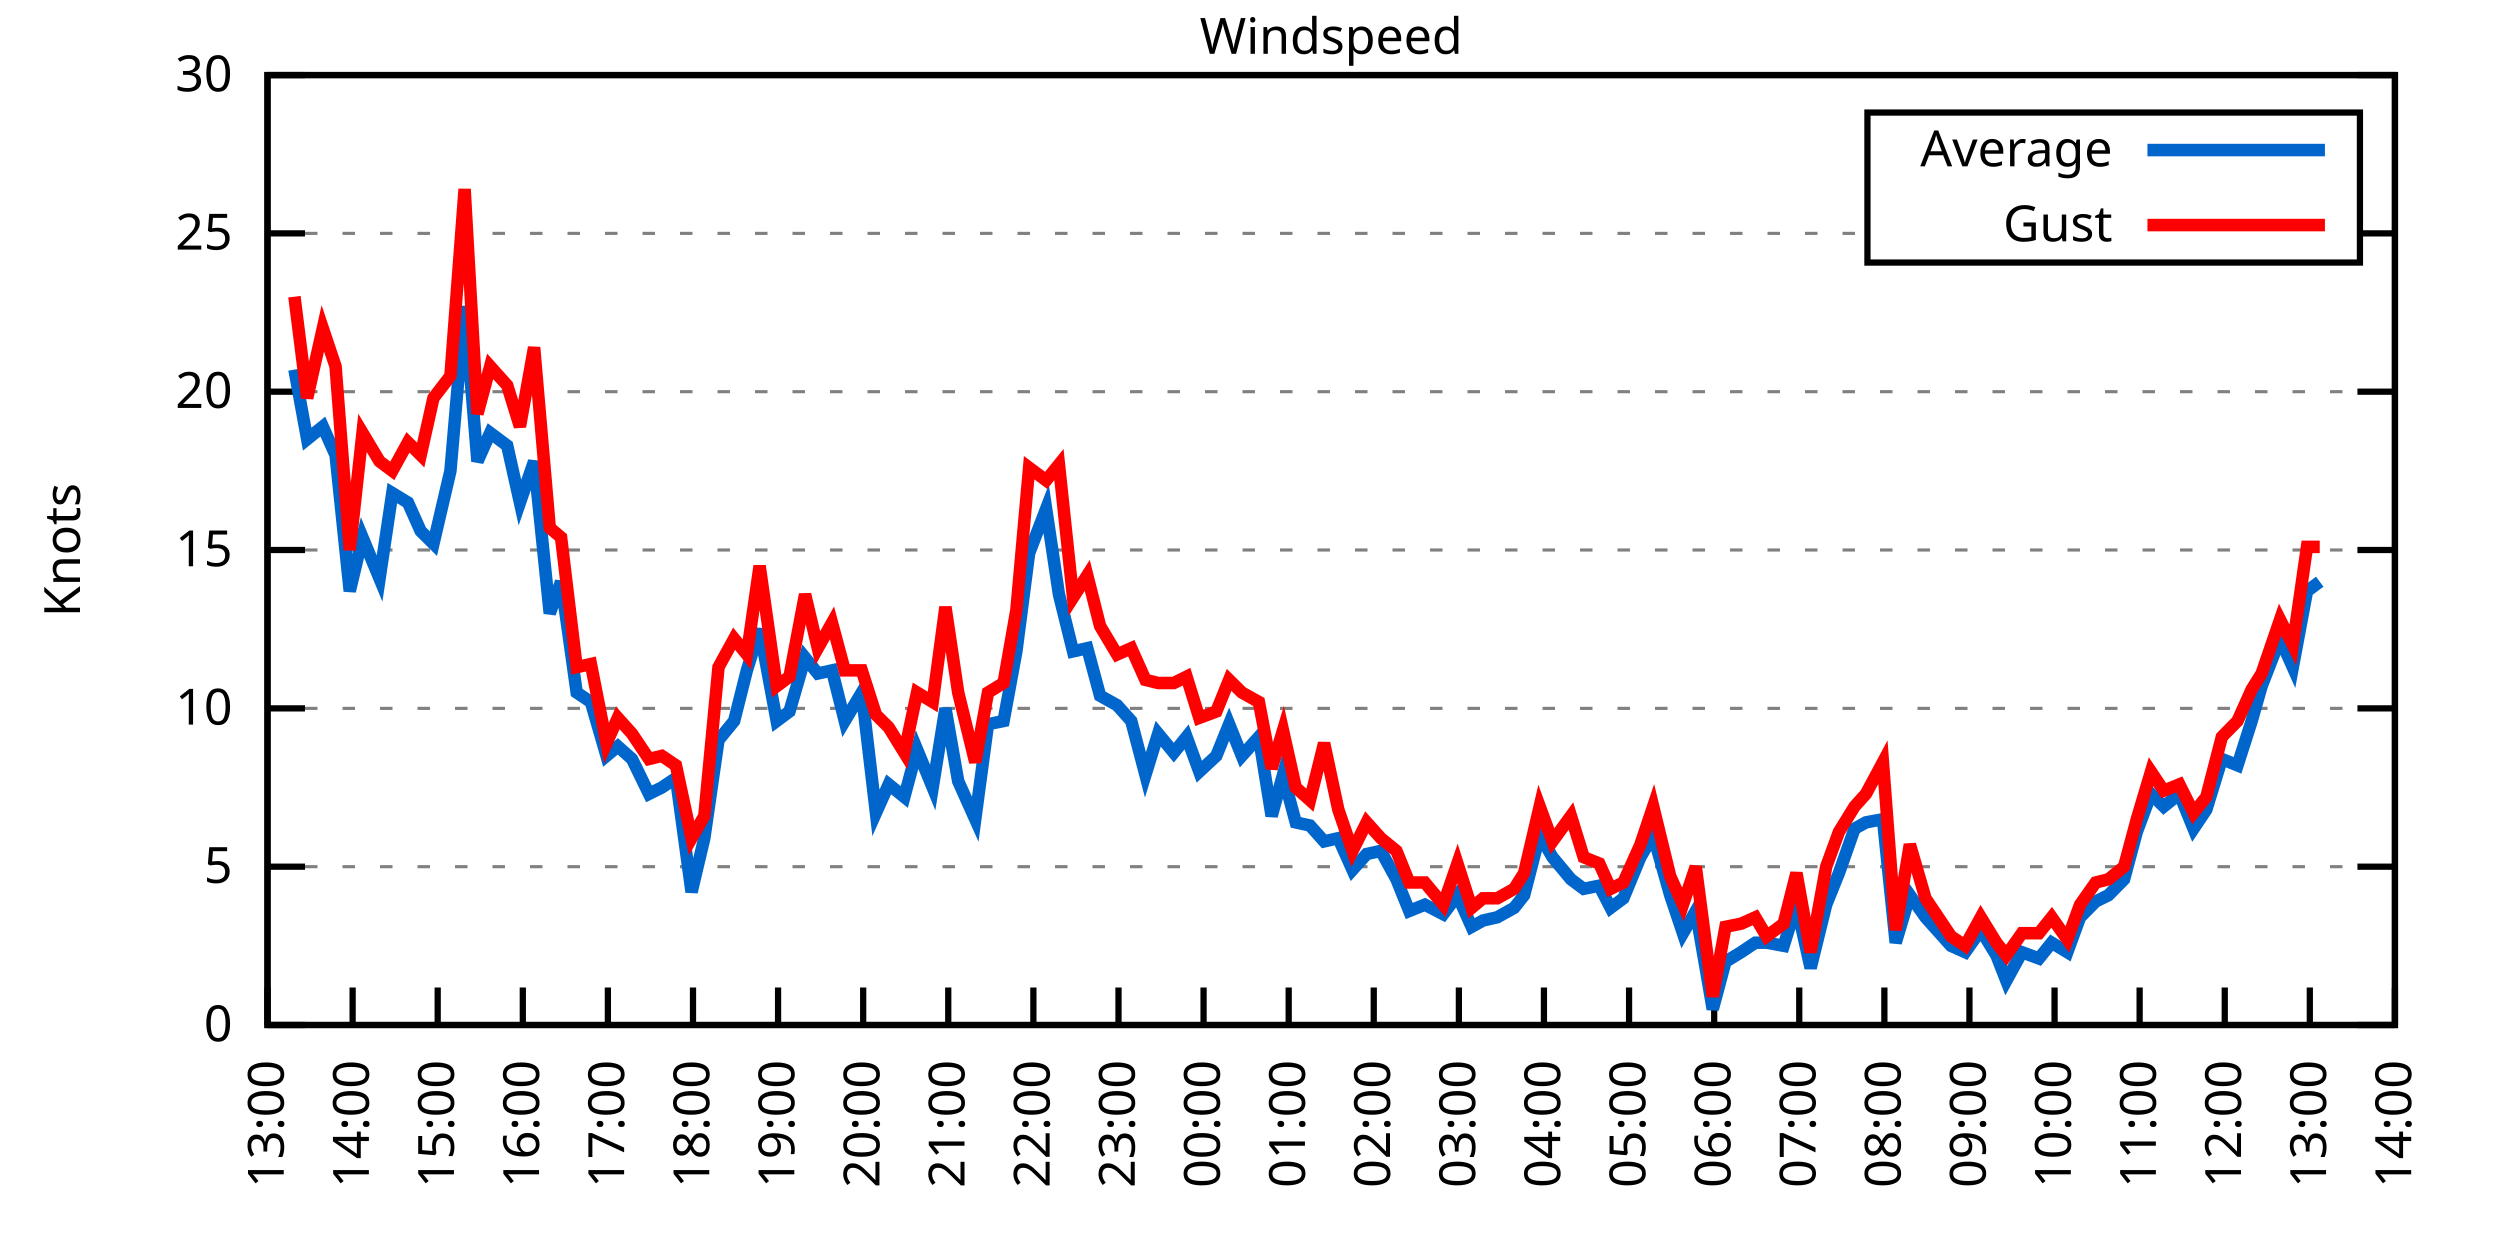
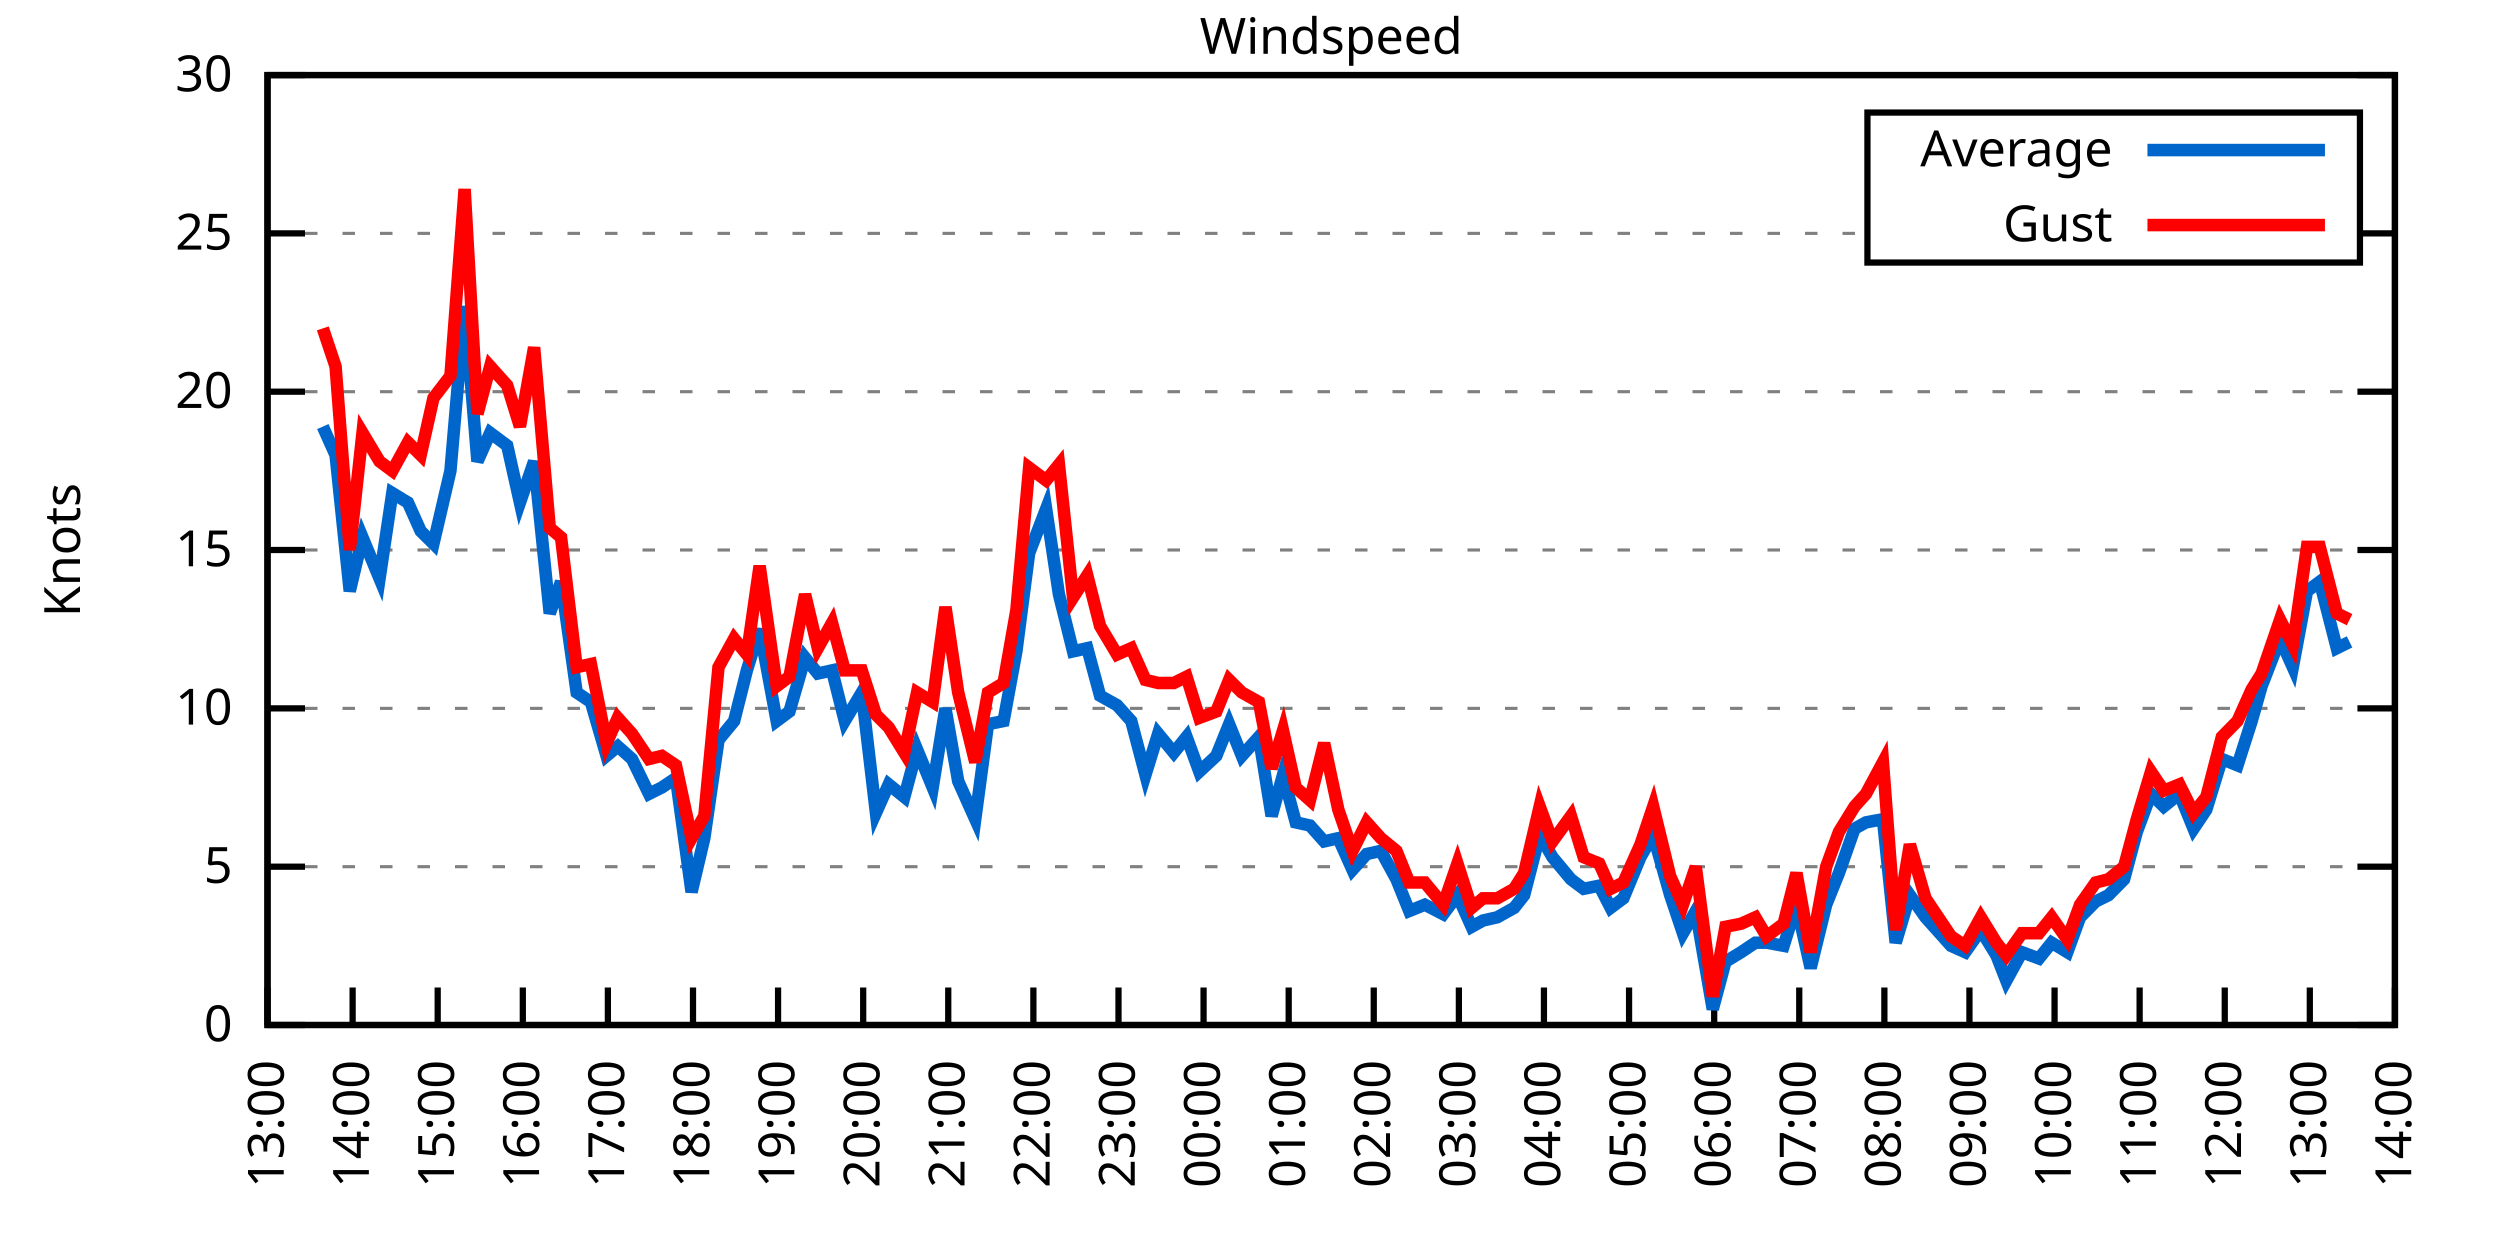
<svg xmlns="http://www.w3.org/2000/svg" xmlns:xlink="http://www.w3.org/1999/xlink" width="400" height="200" viewBox="0 0 400 200">
  <g id="gnuplot_canvas">
    <rect x="0" y="0" width="400" height="200" fill="none" />
    <defs>
      <circle id="gpDot" r="0.5" stroke-width="0.5" stroke="currentColor" />
      <path id="gpPt0" stroke-width="0.333" stroke="currentColor" d="M-1,0 h2 M0,-1 v2" />
      <path id="gpPt1" stroke-width="0.333" stroke="currentColor" d="M-1,-1 L1,1 M1,-1 L-1,1" />
      <path id="gpPt2" stroke-width="0.333" stroke="currentColor" d="M-1,0 L1,0 M0,-1 L0,1 M-1,-1 L1,1 M-1,1 L1,-1" />
      <rect id="gpPt3" stroke-width="0.333" stroke="currentColor" x="-1" y="-1" width="2" height="2" />
      <rect id="gpPt4" stroke-width="0.333" stroke="currentColor" fill="currentColor" x="-1" y="-1" width="2" height="2" />
      <circle id="gpPt5" stroke-width="0.333" stroke="currentColor" cx="0" cy="0" r="1" />
      <use xlink:href="#gpPt5" id="gpPt6" fill="currentColor" stroke="none" />
      <path id="gpPt7" stroke-width="0.333" stroke="currentColor" d="M0,-1.33 L-1.33,0.67 L1.33,0.67 z" />
      <use xlink:href="#gpPt7" id="gpPt8" fill="currentColor" stroke="none" />
      <use xlink:href="#gpPt7" id="gpPt9" stroke="currentColor" transform="rotate(180)" />
      <use xlink:href="#gpPt9" id="gpPt10" fill="currentColor" stroke="none" />
      <use xlink:href="#gpPt3" id="gpPt11" stroke="currentColor" transform="rotate(45)" />
      <use xlink:href="#gpPt11" id="gpPt12" fill="currentColor" stroke="none" />
      <path id="gpPt13" stroke-width="0.333" stroke="currentColor" d="M0,1.330 L1.265,0.411 L0.782,-1.067 L-0.782,-1.076 L-1.265,0.411 z" />
      <use xlink:href="#gpPt13" id="gpPt14" fill="currentColor" stroke="none" />
      <filter id="textbox" filterUnits="objectBoundingBox" x="0" y="0" height="1" width="1">
        <feFlood flood-color="white" flood-opacity="1" result="bgnd" />
        <feComposite in="SourceGraphic" in2="bgnd" operator="atop" />
      </filter>
      <filter id="greybox" filterUnits="objectBoundingBox" x="0" y="0" height="1" width="1">
        <feFlood flood-color="lightgrey" flood-opacity="1" result="grey" />
        <feComposite in="SourceGraphic" in2="grey" operator="atop" />
      </filter>
    </defs>
    <g fill="none" color="white" stroke="currentColor" stroke-width="1.00" stroke-linecap="butt" stroke-linejoin="miter">
</g>
    <g fill="none" color="black" stroke="currentColor" stroke-width="1.00" stroke-linecap="butt" stroke-linejoin="miter">
      <g stroke="none" shape-rendering="crispEdges">
        <polygon fill="rgb(255, 255, 255)" points="42.80,164.00 383.18,164.00 383.18,12.02 42.80,12.02 " />
      </g>
    </g>
    <g fill="none" color="black" stroke="currentColor" stroke-width="1.00" stroke-linecap="butt" stroke-linejoin="miter">
</g>
    <g fill="none" color="black" stroke="black" stroke-width="0.50" stroke-linecap="butt" stroke-linejoin="miter">
</g>
    <g fill="none" color="gray" stroke="currentColor" stroke-width="0.50" stroke-linecap="butt" stroke-linejoin="miter">
      <path stroke="gray" stroke-dasharray="2,4" class="gridline" d="M42.80,164.00 L383.19,164.00  " />
    </g>
    <g fill="none" color="gray" stroke="gray" stroke-width="1.00" stroke-linecap="butt" stroke-linejoin="miter">
</g>
    <g fill="none" color="black" stroke="currentColor" stroke-width="1.00" stroke-linecap="butt" stroke-linejoin="miter">
      <path stroke="black" d="M42.80,164.00 L48.80,164.00 M383.19,164.00 L377.19,164.00  " />
      <g transform="translate(37.20,166.60)" stroke="none" fill="black" font-family="Sans" font-size="8.00" text-anchor="end">
        <text>
          <tspan font-family="Sans"> 0</tspan>
        </text>
      </g>
    </g>
    <g fill="none" color="black" stroke="currentColor" stroke-width="1.00" stroke-linecap="butt" stroke-linejoin="miter">
</g>
    <g fill="none" color="black" stroke="black" stroke-width="0.50" stroke-linecap="butt" stroke-linejoin="miter">
</g>
    <g fill="none" color="gray" stroke="currentColor" stroke-width="0.50" stroke-linecap="butt" stroke-linejoin="miter">
      <path stroke="gray" stroke-dasharray="2,4" class="gridline" d="M42.80,138.67 L383.19,138.67  " />
    </g>
    <g fill="none" color="gray" stroke="gray" stroke-width="1.00" stroke-linecap="butt" stroke-linejoin="miter">
</g>
    <g fill="none" color="black" stroke="currentColor" stroke-width="1.00" stroke-linecap="butt" stroke-linejoin="miter">
      <path stroke="black" d="M42.80,138.67 L48.80,138.67 M383.19,138.67 L377.19,138.67  " />
      <g transform="translate(37.20,141.27)" stroke="none" fill="black" font-family="Sans" font-size="8.00" text-anchor="end">
        <text>
          <tspan font-family="Sans"> 5</tspan>
        </text>
      </g>
    </g>
    <g fill="none" color="black" stroke="currentColor" stroke-width="1.00" stroke-linecap="butt" stroke-linejoin="miter">
</g>
    <g fill="none" color="black" stroke="black" stroke-width="0.50" stroke-linecap="butt" stroke-linejoin="miter">
</g>
    <g fill="none" color="gray" stroke="currentColor" stroke-width="0.50" stroke-linecap="butt" stroke-linejoin="miter">
      <path stroke="gray" stroke-dasharray="2,4" class="gridline" d="M42.80,113.34 L383.19,113.34  " />
    </g>
    <g fill="none" color="gray" stroke="gray" stroke-width="1.00" stroke-linecap="butt" stroke-linejoin="miter">
</g>
    <g fill="none" color="black" stroke="currentColor" stroke-width="1.00" stroke-linecap="butt" stroke-linejoin="miter">
      <path stroke="black" d="M42.80,113.34 L48.80,113.34 M383.19,113.34 L377.19,113.34  " />
      <g transform="translate(37.20,115.94)" stroke="none" fill="black" font-family="Sans" font-size="8.00" text-anchor="end">
        <text>
          <tspan font-family="Sans"> 10</tspan>
        </text>
      </g>
    </g>
    <g fill="none" color="black" stroke="currentColor" stroke-width="1.00" stroke-linecap="butt" stroke-linejoin="miter">
</g>
    <g fill="none" color="black" stroke="black" stroke-width="0.50" stroke-linecap="butt" stroke-linejoin="miter">
</g>
    <g fill="none" color="gray" stroke="currentColor" stroke-width="0.50" stroke-linecap="butt" stroke-linejoin="miter">
      <path stroke="gray" stroke-dasharray="2,4" class="gridline" d="M42.80,88.00 L383.19,88.00  " />
    </g>
    <g fill="none" color="gray" stroke="gray" stroke-width="1.00" stroke-linecap="butt" stroke-linejoin="miter">
</g>
    <g fill="none" color="black" stroke="currentColor" stroke-width="1.00" stroke-linecap="butt" stroke-linejoin="miter">
      <path stroke="black" d="M42.80,88.00 L48.80,88.00 M383.19,88.00 L377.19,88.00  " />
      <g transform="translate(37.20,90.60)" stroke="none" fill="black" font-family="Sans" font-size="8.00" text-anchor="end">
        <text>
          <tspan font-family="Sans"> 15</tspan>
        </text>
      </g>
    </g>
    <g fill="none" color="black" stroke="currentColor" stroke-width="1.00" stroke-linecap="butt" stroke-linejoin="miter">
</g>
    <g fill="none" color="black" stroke="black" stroke-width="0.50" stroke-linecap="butt" stroke-linejoin="miter">
</g>
    <g fill="none" color="gray" stroke="currentColor" stroke-width="0.50" stroke-linecap="butt" stroke-linejoin="miter">
      <path stroke="gray" stroke-dasharray="2,4" class="gridline" d="M42.80,62.67 L383.19,62.67  " />
    </g>
    <g fill="none" color="gray" stroke="gray" stroke-width="1.00" stroke-linecap="butt" stroke-linejoin="miter">
</g>
    <g fill="none" color="black" stroke="currentColor" stroke-width="1.00" stroke-linecap="butt" stroke-linejoin="miter">
      <path stroke="black" d="M42.80,62.67 L48.80,62.67 M383.19,62.67 L377.19,62.67  " />
      <g transform="translate(37.20,65.27)" stroke="none" fill="black" font-family="Sans" font-size="8.00" text-anchor="end">
        <text>
          <tspan font-family="Sans"> 20</tspan>
        </text>
      </g>
    </g>
    <g fill="none" color="black" stroke="currentColor" stroke-width="1.00" stroke-linecap="butt" stroke-linejoin="miter">
</g>
    <g fill="none" color="black" stroke="black" stroke-width="0.50" stroke-linecap="butt" stroke-linejoin="miter">
</g>
    <g fill="none" color="gray" stroke="currentColor" stroke-width="0.50" stroke-linecap="butt" stroke-linejoin="miter">
      <path stroke="gray" stroke-dasharray="2,4" class="gridline" d="M42.80,37.34 L298.79,37.34 M377.59,37.34 L383.19,37.34  " />
    </g>
    <g fill="none" color="gray" stroke="gray" stroke-width="1.00" stroke-linecap="butt" stroke-linejoin="miter">
</g>
    <g fill="none" color="black" stroke="currentColor" stroke-width="1.00" stroke-linecap="butt" stroke-linejoin="miter">
      <path stroke="black" d="M42.80,37.34 L48.80,37.34 M383.19,37.34 L377.19,37.34  " />
      <g transform="translate(37.20,39.94)" stroke="none" fill="black" font-family="Sans" font-size="8.00" text-anchor="end">
        <text>
          <tspan font-family="Sans"> 25</tspan>
        </text>
      </g>
    </g>
    <g fill="none" color="black" stroke="currentColor" stroke-width="1.00" stroke-linecap="butt" stroke-linejoin="miter">
</g>
    <g fill="none" color="black" stroke="black" stroke-width="0.50" stroke-linecap="butt" stroke-linejoin="miter">
</g>
    <g fill="none" color="gray" stroke="currentColor" stroke-width="0.50" stroke-linecap="butt" stroke-linejoin="miter">
      <path stroke="gray" stroke-dasharray="2,4" class="gridline" d="M42.80,12.01 L383.19,12.01  " />
    </g>
    <g fill="none" color="gray" stroke="gray" stroke-width="1.00" stroke-linecap="butt" stroke-linejoin="miter">
</g>
    <g fill="none" color="black" stroke="currentColor" stroke-width="1.00" stroke-linecap="butt" stroke-linejoin="miter">
      <path stroke="black" d="M42.80,12.01 L48.80,12.01 M383.19,12.01 L377.19,12.01  " />
      <g transform="translate(37.20,14.61)" stroke="none" fill="black" font-family="Sans" font-size="8.00" text-anchor="end">
        <text>
          <tspan font-family="Sans"> 30</tspan>
        </text>
      </g>
    </g>
    <g fill="none" color="black" stroke="currentColor" stroke-width="1.00" stroke-linecap="butt" stroke-linejoin="miter">
      <path stroke="black" d="M42.80,164.00 L42.80,158.00  " />
      <g transform="translate(45.40,169.60) rotate(270.00)" stroke="none" fill="black" font-family="Sans" font-size="8.00" text-anchor="end">
        <text>
          <tspan font-family="Sans">13:00</tspan>
        </text>
      </g>
    </g>
    <g fill="none" color="black" stroke="currentColor" stroke-width="1.00" stroke-linecap="butt" stroke-linejoin="miter">
      <path stroke="black" d="M56.42,164.00 L56.42,158.00  " />
      <g transform="translate(59.02,169.60) rotate(270.00)" stroke="none" fill="black" font-family="Sans" font-size="8.00" text-anchor="end">
        <text>
          <tspan font-family="Sans">14:00</tspan>
        </text>
      </g>
    </g>
    <g fill="none" color="black" stroke="currentColor" stroke-width="1.00" stroke-linecap="butt" stroke-linejoin="miter">
      <path stroke="black" d="M70.03,164.00 L70.03,158.00  " />
      <g transform="translate(72.63,169.60) rotate(270.00)" stroke="none" fill="black" font-family="Sans" font-size="8.00" text-anchor="end">
        <text>
          <tspan font-family="Sans">15:00</tspan>
        </text>
      </g>
    </g>
    <g fill="none" color="black" stroke="currentColor" stroke-width="1.00" stroke-linecap="butt" stroke-linejoin="miter">
      <path stroke="black" d="M83.65,164.00 L83.65,158.00  " />
      <g transform="translate(86.25,169.60) rotate(270.00)" stroke="none" fill="black" font-family="Sans" font-size="8.00" text-anchor="end">
        <text>
          <tspan font-family="Sans">16:00</tspan>
        </text>
      </g>
    </g>
    <g fill="none" color="black" stroke="currentColor" stroke-width="1.00" stroke-linecap="butt" stroke-linejoin="miter">
      <path stroke="black" d="M97.26,164.00 L97.26,158.00  " />
      <g transform="translate(99.86,169.60) rotate(270.00)" stroke="none" fill="black" font-family="Sans" font-size="8.00" text-anchor="end">
        <text>
          <tspan font-family="Sans">17:00</tspan>
        </text>
      </g>
    </g>
    <g fill="none" color="black" stroke="currentColor" stroke-width="1.00" stroke-linecap="butt" stroke-linejoin="miter">
      <path stroke="black" d="M110.88,164.00 L110.88,158.00  " />
      <g transform="translate(113.48,169.60) rotate(270.00)" stroke="none" fill="black" font-family="Sans" font-size="8.00" text-anchor="end">
        <text>
          <tspan font-family="Sans">18:00</tspan>
        </text>
      </g>
    </g>
    <g fill="none" color="black" stroke="currentColor" stroke-width="1.00" stroke-linecap="butt" stroke-linejoin="miter">
      <path stroke="black" d="M124.49,164.00 L124.49,158.00  " />
      <g transform="translate(127.09,169.60) rotate(270.00)" stroke="none" fill="black" font-family="Sans" font-size="8.00" text-anchor="end">
        <text>
          <tspan font-family="Sans">19:00</tspan>
        </text>
      </g>
    </g>
    <g fill="none" color="black" stroke="currentColor" stroke-width="1.00" stroke-linecap="butt" stroke-linejoin="miter">
      <path stroke="black" d="M138.11,164.00 L138.11,158.00  " />
      <g transform="translate(140.71,169.60) rotate(270.00)" stroke="none" fill="black" font-family="Sans" font-size="8.00" text-anchor="end">
        <text>
          <tspan font-family="Sans">20:00</tspan>
        </text>
      </g>
    </g>
    <g fill="none" color="black" stroke="currentColor" stroke-width="1.00" stroke-linecap="butt" stroke-linejoin="miter">
      <path stroke="black" d="M151.72,164.00 L151.72,158.00  " />
      <g transform="translate(154.32,169.60) rotate(270.00)" stroke="none" fill="black" font-family="Sans" font-size="8.00" text-anchor="end">
        <text>
          <tspan font-family="Sans">21:00</tspan>
        </text>
      </g>
    </g>
    <g fill="none" color="black" stroke="currentColor" stroke-width="1.00" stroke-linecap="butt" stroke-linejoin="miter">
      <path stroke="black" d="M165.34,164.00 L165.34,158.00  " />
      <g transform="translate(167.94,169.60) rotate(270.00)" stroke="none" fill="black" font-family="Sans" font-size="8.00" text-anchor="end">
        <text>
          <tspan font-family="Sans">22:00</tspan>
        </text>
      </g>
    </g>
    <g fill="none" color="black" stroke="currentColor" stroke-width="1.00" stroke-linecap="butt" stroke-linejoin="miter">
      <path stroke="black" d="M178.96,164.00 L178.96,158.00  " />
      <g transform="translate(181.56,169.60) rotate(270.00)" stroke="none" fill="black" font-family="Sans" font-size="8.00" text-anchor="end">
        <text>
          <tspan font-family="Sans">23:00</tspan>
        </text>
      </g>
    </g>
    <g fill="none" color="black" stroke="currentColor" stroke-width="1.00" stroke-linecap="butt" stroke-linejoin="miter">
      <path stroke="black" d="M192.57,164.00 L192.57,158.00  " />
      <g transform="translate(195.17,169.60) rotate(270.00)" stroke="none" fill="black" font-family="Sans" font-size="8.00" text-anchor="end">
        <text>
          <tspan font-family="Sans">00:00</tspan>
        </text>
      </g>
    </g>
    <g fill="none" color="black" stroke="currentColor" stroke-width="1.00" stroke-linecap="butt" stroke-linejoin="miter">
      <path stroke="black" d="M206.19,164.00 L206.19,158.00  " />
      <g transform="translate(208.79,169.60) rotate(270.00)" stroke="none" fill="black" font-family="Sans" font-size="8.00" text-anchor="end">
        <text>
          <tspan font-family="Sans">01:00</tspan>
        </text>
      </g>
    </g>
    <g fill="none" color="black" stroke="currentColor" stroke-width="1.00" stroke-linecap="butt" stroke-linejoin="miter">
      <path stroke="black" d="M219.80,164.00 L219.80,158.00  " />
      <g transform="translate(222.40,169.60) rotate(270.00)" stroke="none" fill="black" font-family="Sans" font-size="8.00" text-anchor="end">
        <text>
          <tspan font-family="Sans">02:00</tspan>
        </text>
      </g>
    </g>
    <g fill="none" color="black" stroke="currentColor" stroke-width="1.00" stroke-linecap="butt" stroke-linejoin="miter">
      <path stroke="black" d="M233.42,164.00 L233.42,158.00  " />
      <g transform="translate(236.02,169.60) rotate(270.00)" stroke="none" fill="black" font-family="Sans" font-size="8.00" text-anchor="end">
        <text>
          <tspan font-family="Sans">03:00</tspan>
        </text>
      </g>
    </g>
    <g fill="none" color="black" stroke="currentColor" stroke-width="1.00" stroke-linecap="butt" stroke-linejoin="miter">
      <path stroke="black" d="M247.03,164.00 L247.03,158.00  " />
      <g transform="translate(249.63,169.60) rotate(270.00)" stroke="none" fill="black" font-family="Sans" font-size="8.00" text-anchor="end">
        <text>
          <tspan font-family="Sans">04:00</tspan>
        </text>
      </g>
    </g>
    <g fill="none" color="black" stroke="currentColor" stroke-width="1.00" stroke-linecap="butt" stroke-linejoin="miter">
      <path stroke="black" d="M260.65,164.00 L260.65,158.00  " />
      <g transform="translate(263.25,169.60) rotate(270.00)" stroke="none" fill="black" font-family="Sans" font-size="8.00" text-anchor="end">
        <text>
          <tspan font-family="Sans">05:00</tspan>
        </text>
      </g>
    </g>
    <g fill="none" color="black" stroke="currentColor" stroke-width="1.00" stroke-linecap="butt" stroke-linejoin="miter">
      <path stroke="black" d="M274.27,164.00 L274.27,158.00  " />
      <g transform="translate(276.87,169.60) rotate(270.00)" stroke="none" fill="black" font-family="Sans" font-size="8.00" text-anchor="end">
        <text>
          <tspan font-family="Sans">06:00</tspan>
        </text>
      </g>
    </g>
    <g fill="none" color="black" stroke="currentColor" stroke-width="1.00" stroke-linecap="butt" stroke-linejoin="miter">
      <path stroke="black" d="M287.88,164.00 L287.88,158.00  " />
      <g transform="translate(290.48,169.60) rotate(270.00)" stroke="none" fill="black" font-family="Sans" font-size="8.00" text-anchor="end">
        <text>
          <tspan font-family="Sans">07:00</tspan>
        </text>
      </g>
    </g>
    <g fill="none" color="black" stroke="currentColor" stroke-width="1.00" stroke-linecap="butt" stroke-linejoin="miter">
      <path stroke="black" d="M301.50,164.00 L301.50,158.00  " />
      <g transform="translate(304.10,169.60) rotate(270.00)" stroke="none" fill="black" font-family="Sans" font-size="8.00" text-anchor="end">
        <text>
          <tspan font-family="Sans">08:00</tspan>
        </text>
      </g>
    </g>
    <g fill="none" color="black" stroke="currentColor" stroke-width="1.00" stroke-linecap="butt" stroke-linejoin="miter">
      <path stroke="black" d="M315.11,164.00 L315.11,158.00  " />
      <g transform="translate(317.71,169.60) rotate(270.00)" stroke="none" fill="black" font-family="Sans" font-size="8.00" text-anchor="end">
        <text>
          <tspan font-family="Sans">09:00</tspan>
        </text>
      </g>
    </g>
    <g fill="none" color="black" stroke="currentColor" stroke-width="1.00" stroke-linecap="butt" stroke-linejoin="miter">
      <path stroke="black" d="M328.73,164.00 L328.73,158.00  " />
      <g transform="translate(331.33,169.60) rotate(270.00)" stroke="none" fill="black" font-family="Sans" font-size="8.00" text-anchor="end">
        <text>
          <tspan font-family="Sans">10:00</tspan>
        </text>
      </g>
    </g>
    <g fill="none" color="black" stroke="currentColor" stroke-width="1.00" stroke-linecap="butt" stroke-linejoin="miter">
      <path stroke="black" d="M342.34,164.00 L342.34,158.00  " />
      <g transform="translate(344.94,169.60) rotate(270.00)" stroke="none" fill="black" font-family="Sans" font-size="8.00" text-anchor="end">
        <text>
          <tspan font-family="Sans">11:00</tspan>
        </text>
      </g>
    </g>
    <g fill="none" color="black" stroke="currentColor" stroke-width="1.00" stroke-linecap="butt" stroke-linejoin="miter">
      <path stroke="black" d="M355.96,164.00 L355.96,158.00  " />
      <g transform="translate(358.56,169.60) rotate(270.00)" stroke="none" fill="black" font-family="Sans" font-size="8.00" text-anchor="end">
        <text>
          <tspan font-family="Sans">12:00</tspan>
        </text>
      </g>
    </g>
    <g fill="none" color="black" stroke="currentColor" stroke-width="1.00" stroke-linecap="butt" stroke-linejoin="miter">
      <path stroke="black" d="M369.57,164.00 L369.57,158.00  " />
      <g transform="translate(372.17,169.60) rotate(270.00)" stroke="none" fill="black" font-family="Sans" font-size="8.00" text-anchor="end">
        <text>
          <tspan font-family="Sans">13:00</tspan>
        </text>
      </g>
    </g>
    <g fill="none" color="black" stroke="currentColor" stroke-width="1.00" stroke-linecap="butt" stroke-linejoin="miter">
      <path stroke="black" d="M383.19,164.00 L383.19,158.00  " />
      <g transform="translate(385.79,169.60) rotate(270.00)" stroke="none" fill="black" font-family="Sans" font-size="8.00" text-anchor="end">
        <text>
          <tspan font-family="Sans">14:00</tspan>
        </text>
      </g>
    </g>
    <g fill="none" color="black" stroke="currentColor" stroke-width="1.00" stroke-linecap="butt" stroke-linejoin="miter">
</g>
    <g fill="none" color="black" stroke="currentColor" stroke-width="1.00" stroke-linecap="butt" stroke-linejoin="miter">
      <path stroke="black" d="M42.80,12.01 L42.80,164.00 L383.19,164.00 L383.19,12.01 L42.80,12.01 Z  " />
    </g>
    <g fill="none" color="black" stroke="currentColor" stroke-width="1.00" stroke-linecap="butt" stroke-linejoin="miter">
</g>
    <g fill="none" color="black" stroke="currentColor" stroke-width="1.00" stroke-linecap="butt" stroke-linejoin="miter">
      <path stroke="black" d="M298.79,42.01 L298.79,18.01 L377.59,18.01 L377.59,42.01 L298.79,42.01 Z  " />
    </g>
    <g id="Windspeed_plot_1">
      <g fill="none" color="white" stroke="black" stroke-width="2.00" stroke-linecap="butt" stroke-linejoin="miter">
</g>
      <g fill="none" color="black" stroke="currentColor" stroke-width="2.00" stroke-linecap="butt" stroke-linejoin="miter">
        <g transform="translate(337.99,26.61)" stroke="none" fill="black" font-family="Sans" font-size="8.00" text-anchor="end">
          <text>
            <tspan font-family="Sans">Average</tspan>
          </text>
        </g>
      </g>
      <g fill="none" color="black" stroke="currentColor" stroke-width="2.00" stroke-linecap="butt" stroke-linejoin="miter">
-         <path stroke="rgb(  0, 102, 204)" d="M343.59,24.01 L371.99,24.01 M47.11,59.13 L49.15,70.27 L51.65,68.25 L53.69,72.81 L55.96,94.59 L58.00,85.98   L60.73,92.56 L62.77,78.89 L65.27,80.41 L67.31,84.97 L69.35,86.99 L72.07,75.34 L74.34,48.99 L76.39,73.82   L78.43,69.26 L81.15,71.29 L83.19,80.41 L85.46,73.82 L87.96,98.14 L89.77,93.07 L92.27,110.80 L94.54,112.32   L97.04,120.94 L98.85,119.42 L101.12,121.44 L103.84,127.02 L105.89,126.00 L108.15,124.48 L110.65,142.72 L112.69,134.11   L114.96,118.40 L117.46,115.36 L119.50,107.26 L121.54,100.67 L124.27,115.36 L126.31,113.84 L128.81,105.23 L130.85,107.76   L133.12,107.26 L135.16,115.36 L137.88,110.80 L140.15,130.06 L142.19,125.50 L144.69,127.52 L146.73,119.92 L149.23,126.00   L151.27,113.34 L153.31,124.99 L156.04,131.07 L158.08,115.87 L160.57,115.36 L162.62,104.22 L164.66,88.51 L167.38,81.42   L169.43,95.10 L171.69,104.22 L173.96,103.71 L176.01,111.31 L178.73,112.83 L181.00,115.36 L183.27,123.98 L185.31,117.39   L187.81,120.43 L189.85,117.90 L191.89,123.47 L194.61,120.94 L196.66,115.87 L198.70,120.94 L201.42,117.90 L203.46,130.56   L205.28,123.98 L207.32,131.58 L209.59,132.08 L211.86,134.62 L214.13,134.11 L216.40,139.17 L218.67,136.64 L220.94,136.14   L223.43,140.69 L225.48,145.76 L227.97,144.75 L230.92,146.27 L233.19,143.23 L235.46,148.29 L237.28,147.28 L239.55,146.77   L242.27,145.25 L243.86,143.23 L246.35,133.60 L248.40,137.15 L251.35,140.69 L253.39,142.21 L255.88,141.71 L257.70,145.25   L259.74,143.73 L262.47,137.15 L264.51,133.60 L267.23,143.23 L269.27,149.31 L271.32,145.76 L274.04,161.47 L276.08,153.87   L278.58,152.35 L280.85,150.83 L282.66,150.83 L285.38,151.33 L287.43,144.75 L289.70,154.88 L292.19,144.75 L294.23,139.68   L296.73,132.59 L298.55,131.58 L301.27,131.07 L303.31,150.83 L305.58,143.23 L308.08,146.77 L312.16,151.33 L314.43,152.35   L316.93,148.80 L319.42,152.85 L321.01,156.91 L323.51,152.35 L326.23,153.36 L328.27,150.83 L330.77,152.35 L332.81,146.77   L335.31,144.24 L337.35,143.23 L339.85,140.69 L341.89,133.10 L344.16,127.02 L346.20,129.04 L348.70,127.02 L350.97,132.59   L353.01,129.55 L355.50,121.44 L358.00,122.46 L360.27,115.36 L361.86,109.79 L364.81,102.19 L366.85,106.75 L369.12,94.59   L371.16,93.07  " />
+         <path stroke="rgb(  0, 102, 204)" d="M343.59,24.01 L371.99,24.01 M51.65,68.25 L53.69,72.81 L55.96,94.59 L58.00,85.98 L60.73,92.56 L62.77,78.89   L65.27,80.41 L67.31,84.97 L69.35,86.99 L72.07,75.34 L74.34,48.99 L76.39,73.82 L78.43,69.26 L81.15,71.29   L83.19,80.41 L85.46,73.82 L87.96,98.14 L89.77,93.07 L92.27,110.80 L94.54,112.32 L97.04,120.94 L98.85,119.42   L101.12,121.44 L103.84,127.02 L105.89,126.00 L108.15,124.48 L110.65,142.72 L112.69,134.11 L114.96,118.40 L117.46,115.36   L119.50,107.26 L121.54,100.67 L124.27,115.36 L126.31,113.84 L128.81,105.23 L130.85,107.76 L133.12,107.26 L135.16,115.36   L137.88,110.80 L140.15,130.06 L142.19,125.50 L144.69,127.52 L146.73,119.92 L149.23,126.00 L151.27,113.34 L153.31,124.99   L156.04,131.07 L158.08,115.87 L160.57,115.36 L162.62,104.22 L164.66,88.51 L167.38,81.42 L169.43,95.10 L171.69,104.22   L173.96,103.71 L176.01,111.31 L178.73,112.83 L181.00,115.36 L183.27,123.98 L185.31,117.39 L187.81,120.43 L189.85,117.90   L191.89,123.47 L194.61,120.94 L196.66,115.87 L198.70,120.94 L201.42,117.90 L203.46,130.56 L205.28,123.98 L207.32,131.58   L209.59,132.08 L211.86,134.62 L214.13,134.11 L216.40,139.17 L218.67,136.64 L220.94,136.14 L223.43,140.69 L225.48,145.76   L227.97,144.75 L230.92,146.27 L233.19,143.23 L235.46,148.29 L237.28,147.28 L239.55,146.77 L242.27,145.25 L243.86,143.23   L246.35,133.60 L248.40,137.15 L251.35,140.69 L253.39,142.21 L255.88,141.71 L257.70,145.25 L259.74,143.73 L262.47,137.15   L264.51,133.60 L267.23,143.23 L269.27,149.31 L271.32,145.76 L274.04,161.47 L276.08,153.87 L278.58,152.35 L280.85,150.83   L282.66,150.83 L285.38,151.33 L287.43,144.75 L289.70,154.88 L292.19,144.75 L294.23,139.68 L296.73,132.59 L298.55,131.58   L301.27,131.07 L303.31,150.83 L305.58,143.23 L308.08,146.77 L312.16,151.33 L314.43,152.35 L316.93,148.80 L319.42,152.85   L321.01,156.91 L323.51,152.35 L326.23,153.36 L328.27,150.83 L330.77,152.35 L332.81,146.77 L335.31,144.24 L337.35,143.23   L339.85,140.69 L341.89,133.10 L344.16,127.02 L346.20,129.04 L348.70,127.02 L350.97,132.59 L353.01,129.55 L355.50,121.44   L358.00,122.46 L360.27,115.36 L361.86,109.79 L364.81,102.19 L366.85,106.75 L369.12,94.59 L371.16,93.07 L373.89,103.71   L375.93,102.70  " />
      </g>
    </g>
    <g id="Windspeed_plot_2">
      <g fill="none" color="black" stroke="currentColor" stroke-width="2.00" stroke-linecap="butt" stroke-linejoin="miter">
        <g transform="translate(337.99,38.61)" stroke="none" fill="black" font-family="Sans" font-size="8.00" text-anchor="end">
          <text>
            <tspan font-family="Sans">Gust</tspan>
          </text>
        </g>
      </g>
      <g fill="none" color="black" stroke="currentColor" stroke-width="2.00" stroke-linecap="butt" stroke-linejoin="miter">
-         <path stroke="rgb(255,   0,   0)" d="M343.59,36.01 L371.99,36.01 M47.11,47.47 L49.15,63.69 L51.65,52.54 L53.69,58.62 L55.96,88.00 L58.00,69.26   L60.73,73.82 L62.77,75.34 L65.27,70.78 L67.31,72.81 L69.35,63.69 L72.07,60.14 L74.34,30.25 L76.39,66.22   L78.43,58.62 L81.15,61.66 L83.19,68.25 L85.46,55.58 L87.96,84.46 L89.77,85.98 L92.27,106.75 L94.54,106.24   L97.04,118.91 L98.85,114.86 L101.12,117.39 L103.84,121.44 L105.89,120.94 L108.15,122.46 L110.65,134.11 L112.69,130.56   L114.96,106.75 L117.46,102.19 L119.50,104.72 L121.54,90.54 L124.27,109.79 L126.31,108.27 L128.81,95.10 L130.85,103.71   L133.12,99.66 L135.16,107.26 L137.88,107.26 L140.15,114.35 L142.19,116.38 L144.69,120.43 L146.73,110.80 L149.23,112.32   L151.27,97.12 L153.31,110.80 L156.04,121.95 L158.08,110.80 L160.57,109.28 L162.62,97.63 L164.66,74.83 L167.38,76.86   L169.43,74.33 L171.69,95.60 L173.96,92.06 L176.01,100.16 L178.73,104.72 L181.00,103.71 L183.27,108.78 L185.31,109.28   L187.81,109.28 L189.85,108.27 L191.89,114.86 L194.61,113.84 L196.66,108.78 L198.70,110.80 L201.42,112.32 L203.46,122.96   L205.28,116.88 L207.32,126.00 L209.59,128.03 L211.86,118.91 L214.13,129.55 L216.40,136.14 L218.67,131.58 L220.94,134.11   L223.43,136.14 L225.48,141.20 L227.97,141.20 L230.92,144.75 L233.19,138.16 L235.46,145.25 L237.28,143.73 L239.55,143.73   L242.27,142.21 L243.86,139.68 L246.35,129.04 L248.40,134.62 L251.35,130.56 L253.39,137.15 L255.88,138.16 L257.70,142.21   L259.74,141.20 L262.47,135.12 L264.51,129.04 L267.23,140.19 L269.27,144.75 L271.32,138.67 L274.04,159.44 L276.08,148.29   L278.58,147.79 L280.85,146.77 L282.66,149.81 L285.38,147.79 L287.43,139.68 L289.70,152.35 L292.19,138.67 L294.23,133.10   L296.73,129.04 L298.55,127.02 L301.27,121.95 L303.31,148.80 L305.58,135.12 L308.08,143.73 L312.16,149.81 L314.43,151.33   L316.93,146.77 L319.42,150.83 L321.01,152.85 L323.51,149.31 L326.23,149.31 L328.27,146.77 L330.77,150.32 L332.81,144.75   L335.31,141.20 L337.35,140.69 L339.85,138.67 L341.89,131.07 L344.16,123.47 L346.20,126.51 L348.70,125.50 L350.97,130.06   L353.01,127.52 L355.50,117.90 L358.00,115.36 L360.27,110.30 L361.86,107.76 L364.81,99.15 L366.85,103.20 L369.12,87.50   L371.16,87.50  " />
+         <path stroke="rgb(255,   0,   0)" d="M343.59,36.01 L371.99,36.01 M51.65,52.54 L53.69,58.62 L55.96,88.00 L58.00,69.26 L60.73,73.82 L62.77,75.34   L65.27,70.78 L67.31,72.81 L69.35,63.69 L72.07,60.14 L74.34,30.25 L76.39,66.22 L78.43,58.62 L81.15,61.66   L83.19,68.25 L85.46,55.58 L87.96,84.46 L89.77,85.98 L92.27,106.75 L94.54,106.24 L97.04,118.91 L98.85,114.86   L101.12,117.39 L103.84,121.44 L105.89,120.94 L108.15,122.46 L110.65,134.11 L112.69,130.56 L114.96,106.75 L117.46,102.19   L119.50,104.72 L121.54,90.54 L124.27,109.79 L126.31,108.27 L128.81,95.10 L130.85,103.71 L133.12,99.66 L135.16,107.26   L137.88,107.26 L140.15,114.35 L142.19,116.38 L144.69,120.43 L146.73,110.80 L149.23,112.32 L151.27,97.12 L153.31,110.80   L156.04,121.95 L158.08,110.80 L160.57,109.28 L162.62,97.63 L164.66,74.83 L167.38,76.86 L169.43,74.33 L171.69,95.60   L173.96,92.06 L176.01,100.16 L178.73,104.72 L181.00,103.71 L183.27,108.78 L185.31,109.28 L187.81,109.28 L189.85,108.27   L191.89,114.86 L194.61,113.84 L196.66,108.78 L198.70,110.80 L201.42,112.32 L203.46,122.96 L205.28,116.88 L207.32,126.00   L209.59,128.03 L211.86,118.91 L214.13,129.55 L216.40,136.14 L218.67,131.58 L220.94,134.11 L223.43,136.14 L225.48,141.20   L227.97,141.20 L230.92,144.75 L233.19,138.16 L235.46,145.25 L237.28,143.73 L239.55,143.73 L242.27,142.21 L243.86,139.68   L246.35,129.04 L248.40,134.62 L251.35,130.56 L253.39,137.15 L255.88,138.16 L257.70,142.21 L259.74,141.20 L262.47,135.12   L264.51,129.04 L267.23,140.19 L269.27,144.75 L271.32,138.67 L274.04,159.44 L276.08,148.29 L278.58,147.79 L280.85,146.77   L282.66,149.81 L285.38,147.79 L287.43,139.68 L289.70,152.35 L292.19,138.67 L294.23,133.10 L296.73,129.04 L298.55,127.02   L301.27,121.95 L303.31,148.80 L305.58,135.12 L308.08,143.73 L312.16,149.81 L314.43,151.33 L316.93,146.77 L319.42,150.83   L321.01,152.85 L323.51,149.31 L326.23,149.31 L328.27,146.77 L330.77,150.32 L332.81,144.75 L335.31,141.20 L337.35,140.69   L339.85,138.67 L341.89,131.07 L344.16,123.47 L346.20,126.51 L348.70,125.50 L350.97,130.06 L353.01,127.52 L355.50,117.90   L358.00,115.36 L360.27,110.30 L361.86,107.76 L364.81,99.15 L366.85,103.20 L369.12,87.50 L371.16,87.50 L373.89,98.14   L375.93,99.15  " />
      </g>
    </g>
    <g fill="none" color="black" stroke="currentColor" stroke-width="2.00" stroke-linecap="butt" stroke-linejoin="miter">
</g>
    <g fill="none" color="black" stroke="black" stroke-width="1.00" stroke-linecap="butt" stroke-linejoin="miter">
</g>
    <g fill="none" color="black" stroke="currentColor" stroke-width="1.00" stroke-linecap="butt" stroke-linejoin="miter">
      <path stroke="black" d="M42.80,12.01 L42.80,164.00 L383.19,164.00 L383.19,12.01 L42.80,12.01 Z  " />
      <g transform="translate(12.80,88.01) rotate(270.00)" stroke="none" fill="black" font-family="Sans" font-size="8.00" text-anchor="middle">
        <text>
          <tspan font-family="Sans">Knots</tspan>
        </text>
      </g>
    </g>
    <g fill="none" color="black" stroke="currentColor" stroke-width="1.00" stroke-linecap="butt" stroke-linejoin="miter">
</g>
    <g fill="none" color="black" stroke="currentColor" stroke-width="1.00" stroke-linecap="butt" stroke-linejoin="miter">
      <g transform="translate(212.99,8.61)" stroke="none" fill="black" font-family="Sans" font-size="8.00" text-anchor="middle">
        <text>
          <tspan font-family="Sans">Windspeed</tspan>
        </text>
      </g>
    </g>
    <g fill="none" color="black" stroke="currentColor" stroke-width="1.00" stroke-linecap="butt" stroke-linejoin="miter">
</g>
  </g>
</svg>
